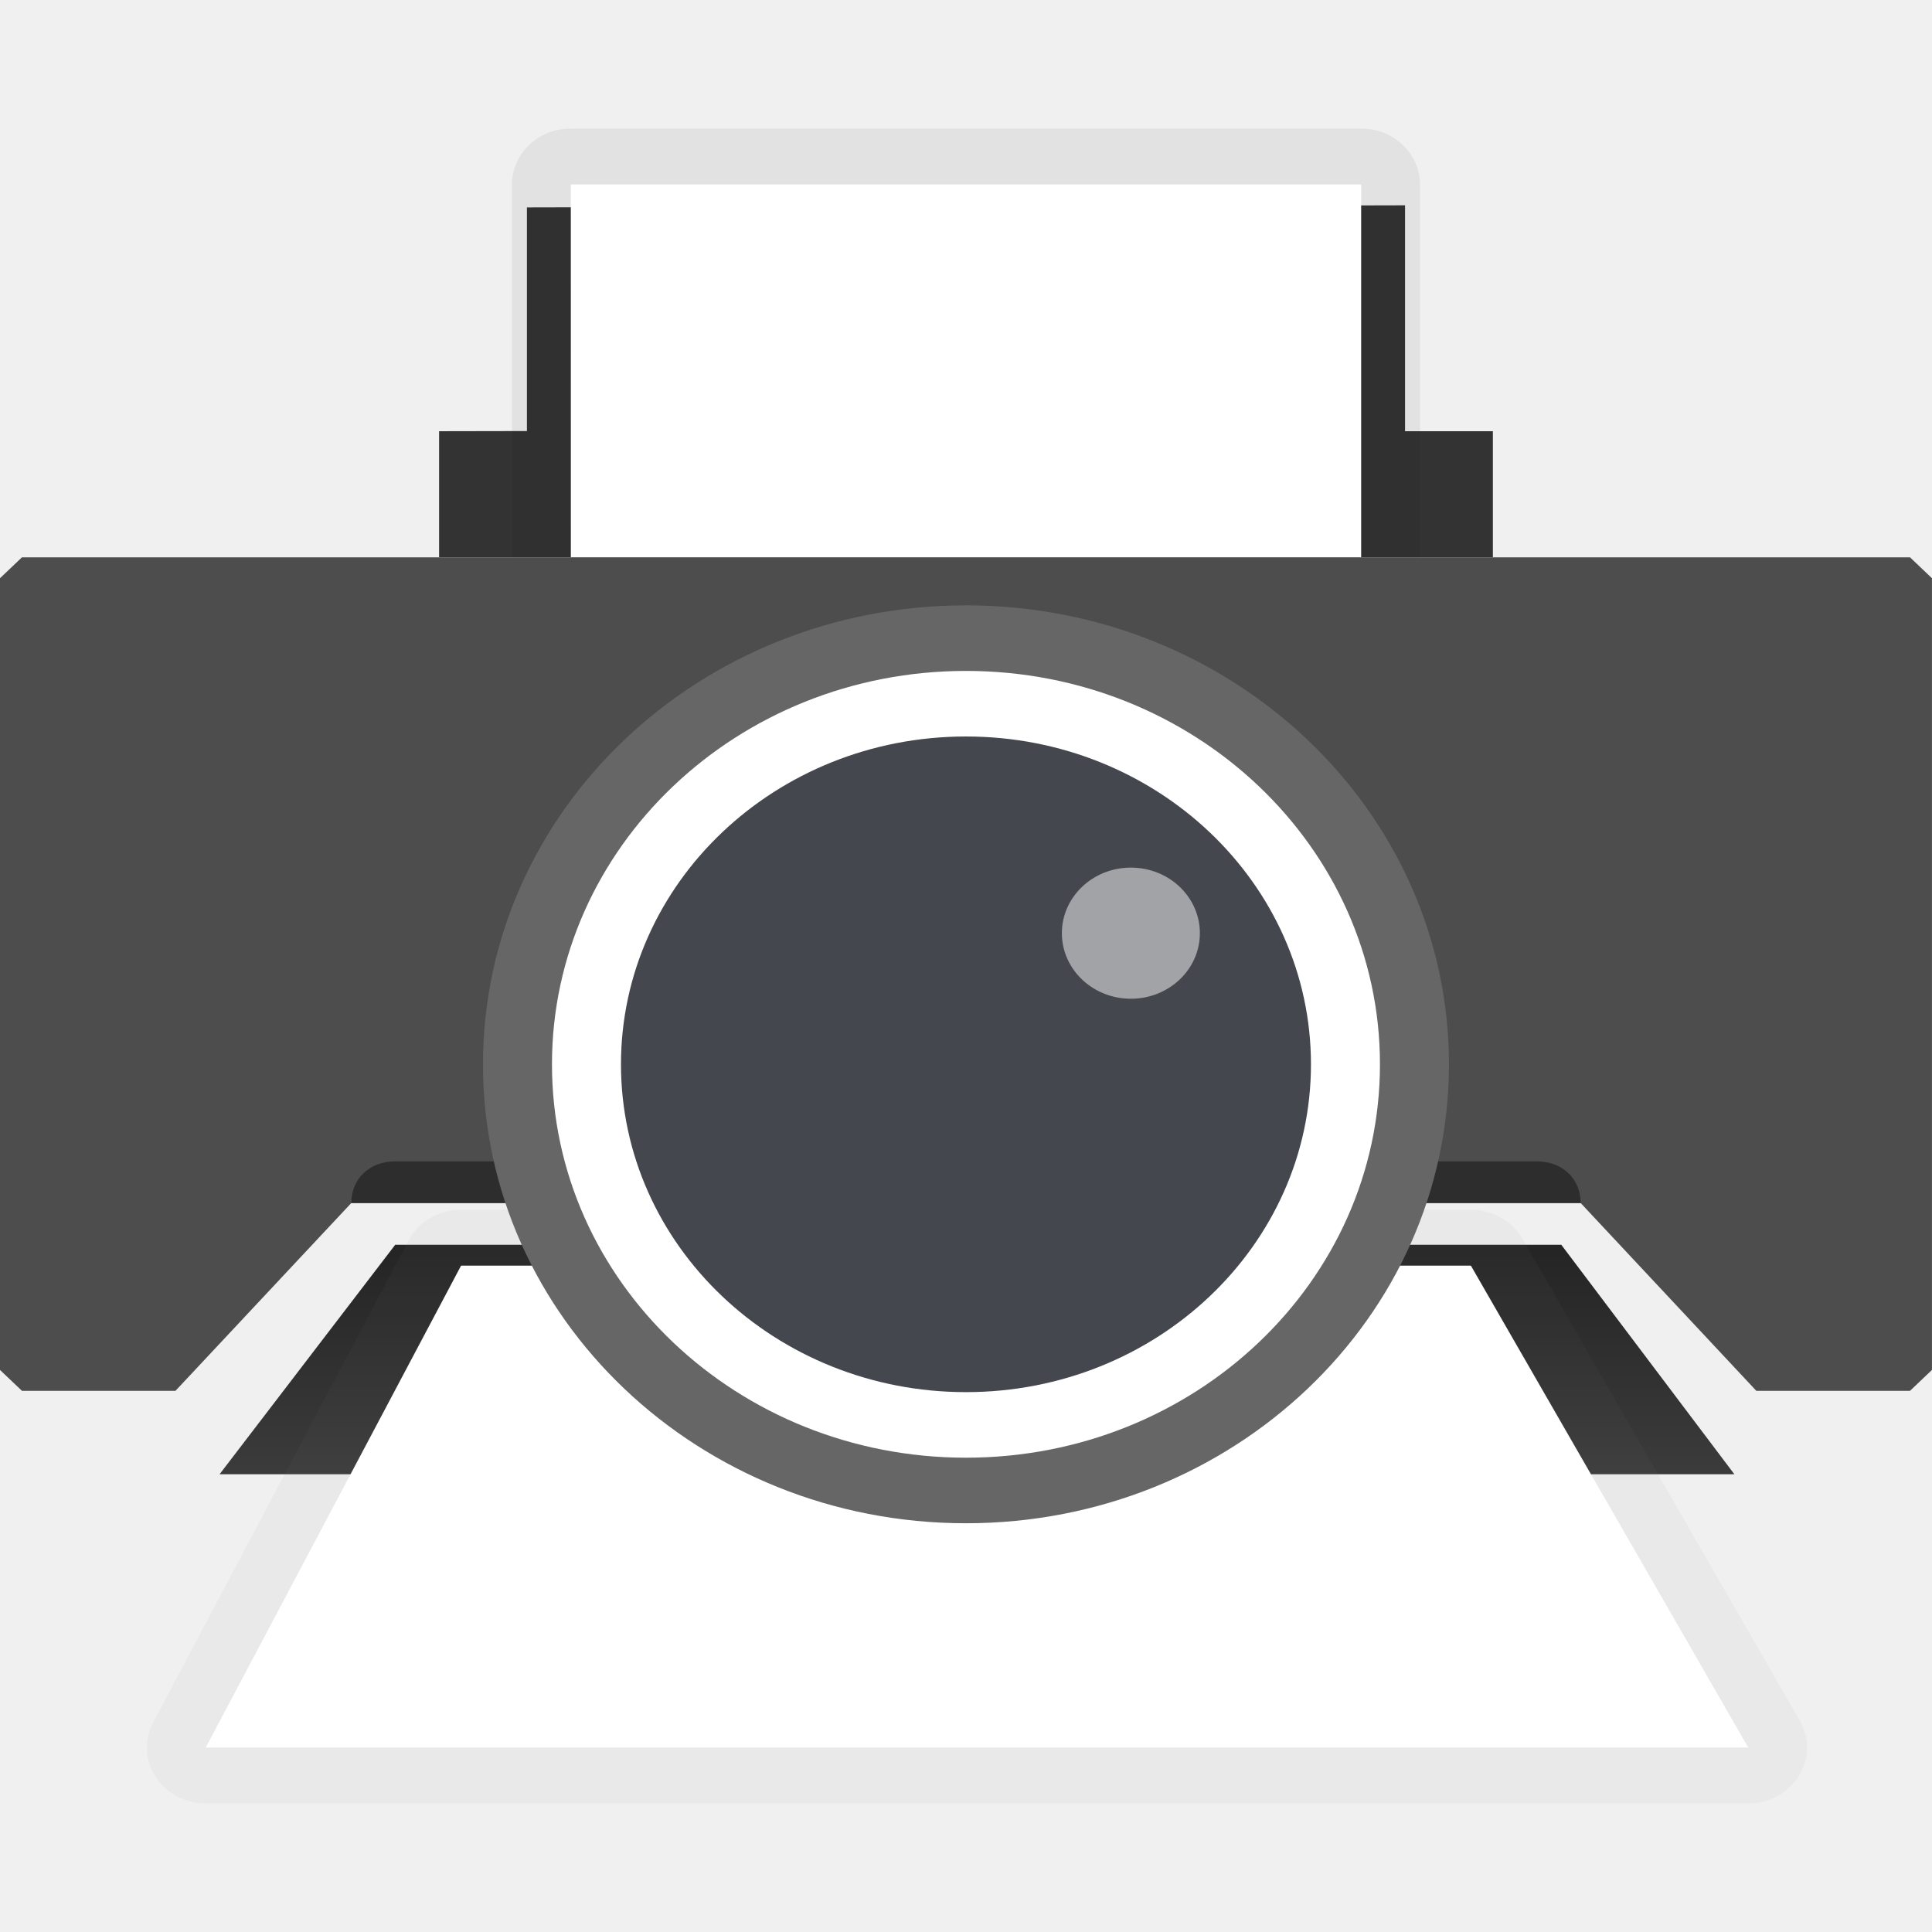
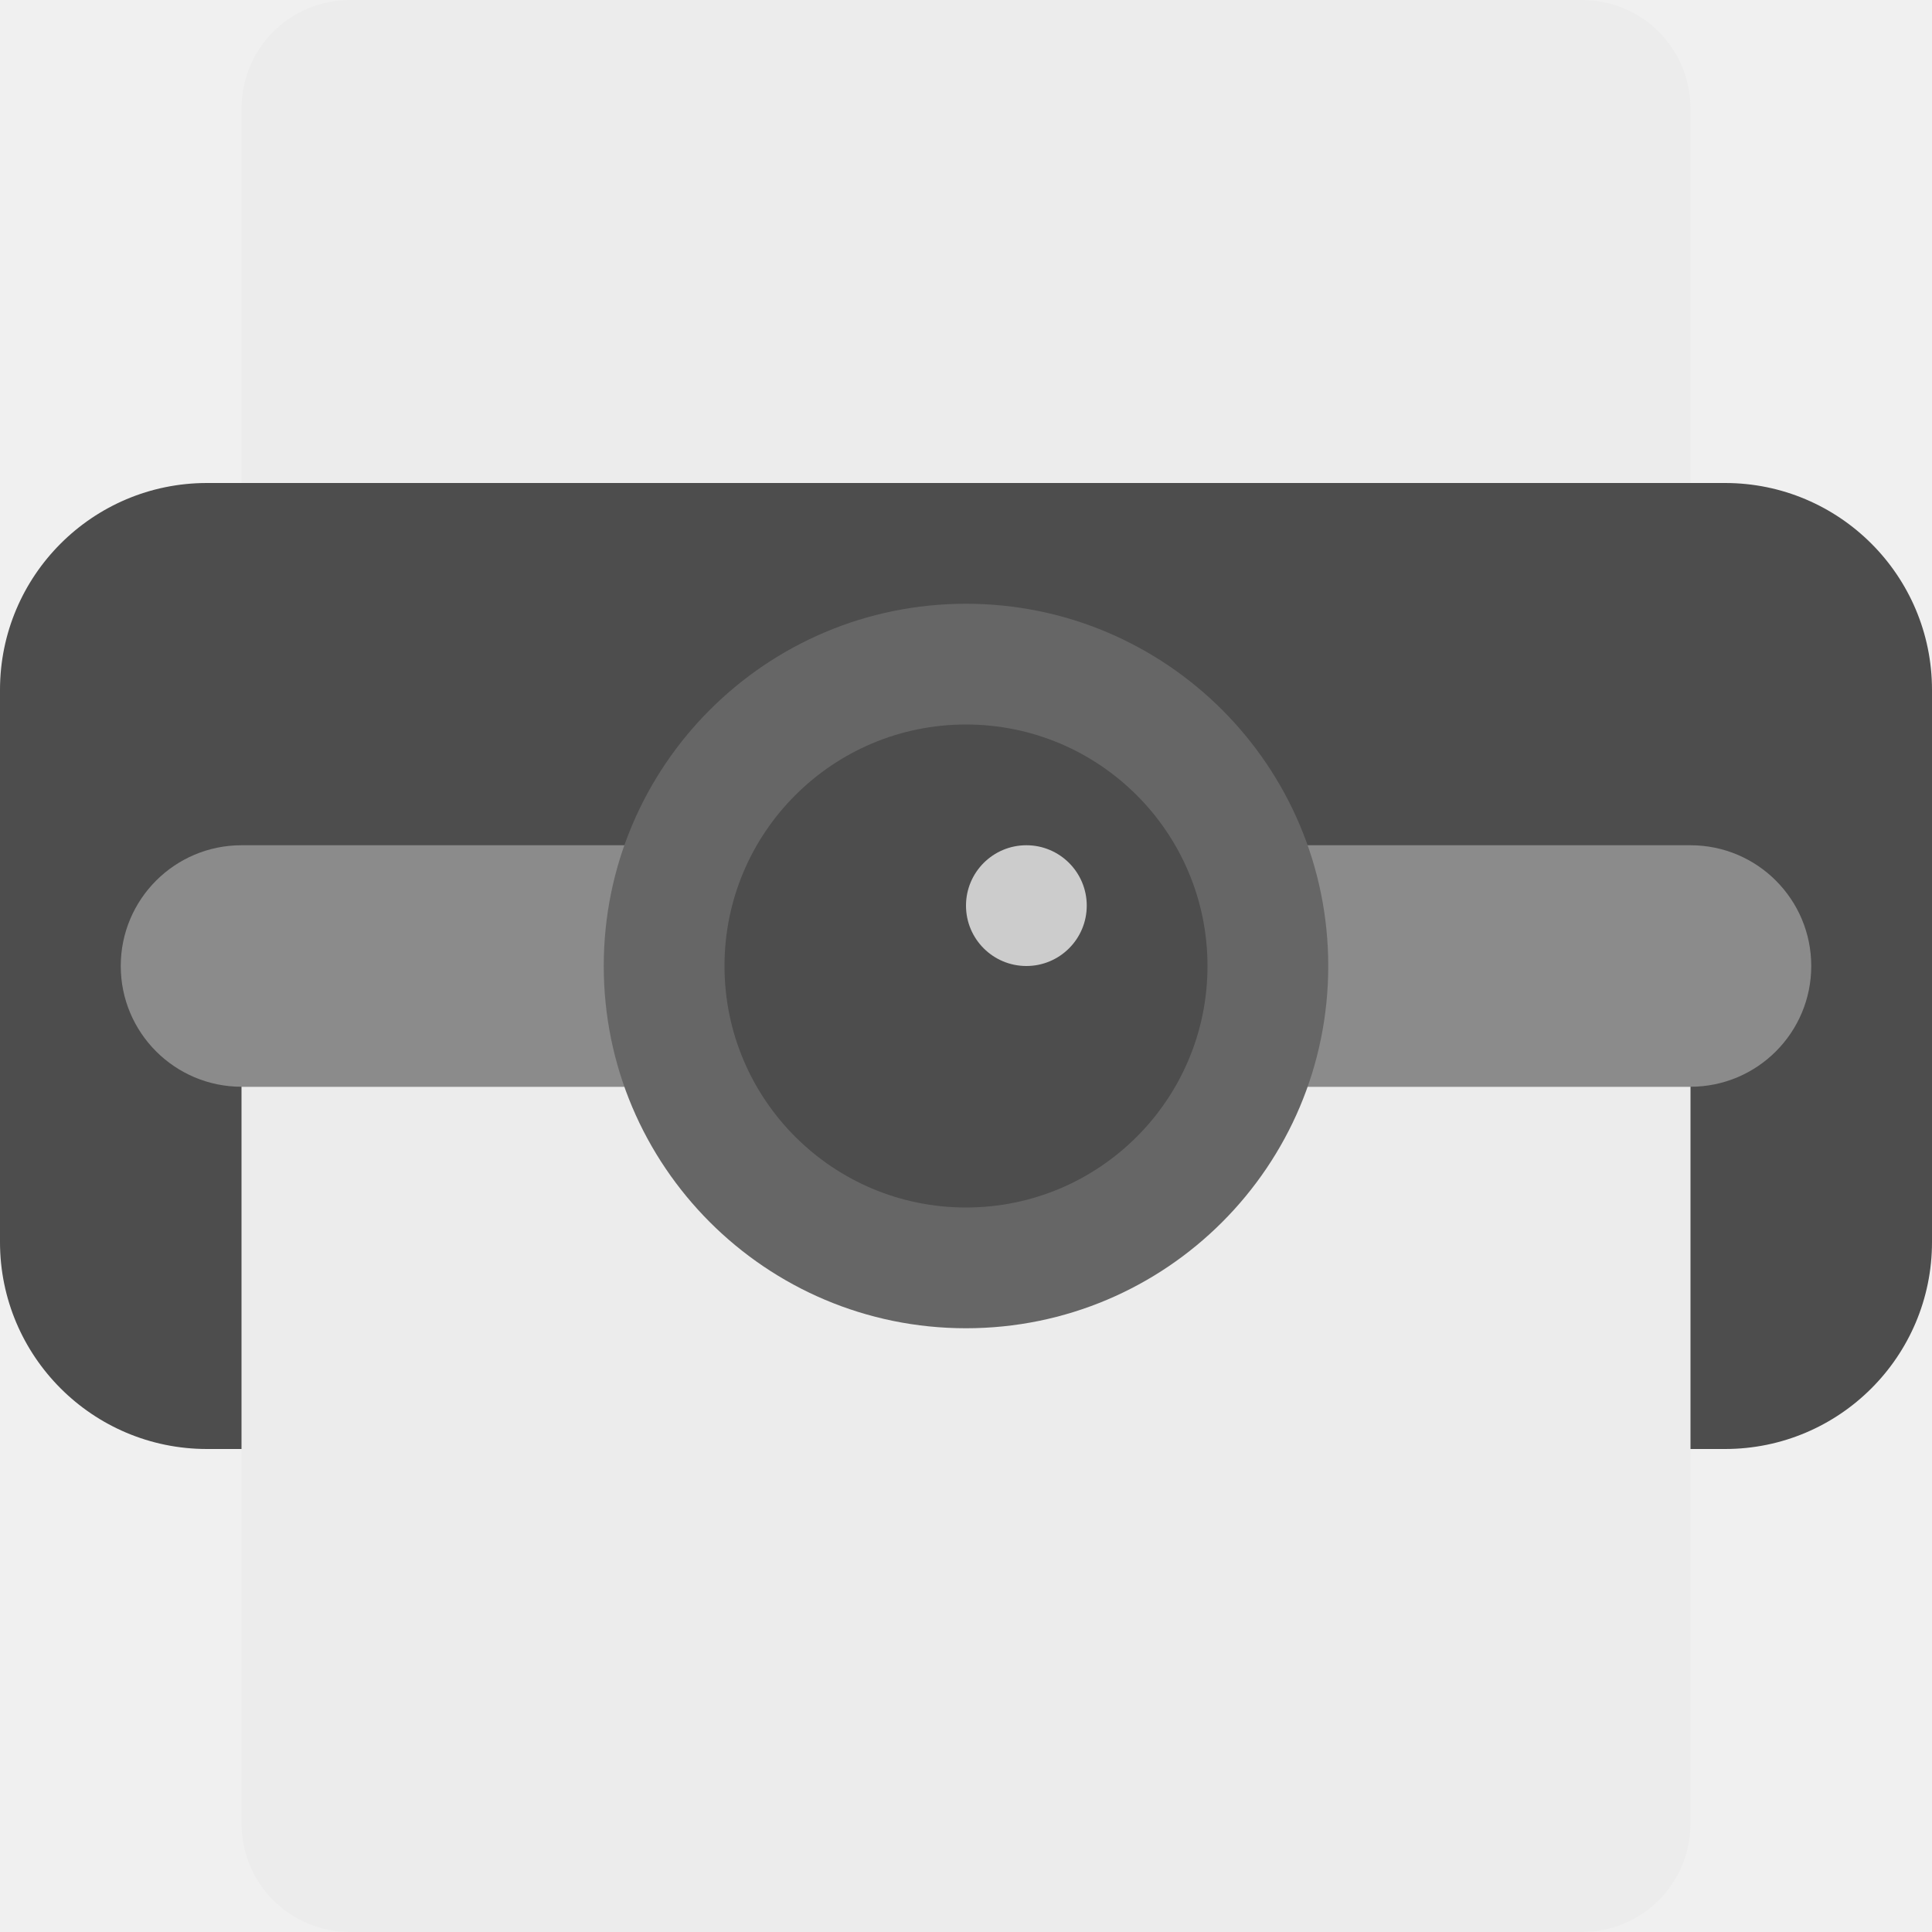
- <svg xmlns="http://www.w3.org/2000/svg" xmlns:xlink="http://www.w3.org/1999/xlink" width="16" height="16">
-   <defs>
-     <path d="M5 10A5 5 0 1 1 5 0a5 5 0 0 1 0 10z" id="a" />
-     <path d="M2.429 9.29A5.023 5.023 0 0 1 .507 7.196l8.979-4.408a5.02 5.02 0 0 0-1.399-1.722z" id="b" />
-     <linearGradient id="c">
-       <stop offset="0" stop-color="#fff" />
-       <stop offset="1" stop-color="#dadada" />
-     </linearGradient>
-     <linearGradient id="d">
-       <stop offset="0" stop-color="#80e493" />
-       <stop offset="1" stop-color="#4bd865" />
-     </linearGradient>
-     <linearGradient id="e">
-       <stop offset="0" />
-       <stop offset="1" stop-opacity="0" />
-     </linearGradient>
-     <linearGradient id="f">
-       <stop offset="0" stop-color="#dadada" />
-       <stop offset="1" stop-color="#fff" />
-     </linearGradient>
-     <linearGradient id="g">
-       <stop offset="0" stop-color="#374359" />
-       <stop offset="1" stop-color="#202733" stop-opacity=".953" />
-     </linearGradient>
-     <linearGradient id="h">
-       <stop offset="0" stop-color="#bababa" stop-opacity=".957" />
-       <stop offset=".17" stop-color="#fff" stop-opacity=".827" />
-       <stop offset="1" stop-color="#fff" />
-     </linearGradient>
-     <linearGradient id="i">
-       <stop offset="0" stop-opacity=".417" />
-       <stop offset="1" stop-opacity="0" />
-     </linearGradient>
-     <linearGradient id="j">
-       <stop offset="0" stop-opacity=".214" />
-       <stop offset="1" stop-color="#fff" />
-     </linearGradient>
-     <linearGradient gradientTransform="matrix(.63635 0 0 .63635 -69.815 -67.674)" xlink:href="#k" id="o" x1="164.79" y1="170.337" x2="164.79" y2="181.809" gradientUnits="userSpaceOnUse" />
-     <linearGradient id="k">
-       <stop offset="0" stop-color="#252525" />
-       <stop offset="1" stop-color="#3d3d3d" />
-     </linearGradient>
-     <linearGradient id="l">
-       <stop offset="0" stop-color="#c3c3c3" />
-       <stop offset=".252" stop-color="#fff" />
-       <stop offset="1" stop-color="#fff" />
-     </linearGradient>
-     <linearGradient id="m">
-       <stop offset="0" stop-color="#c6c6c6" />
-       <stop offset="1" stop-color="#d2d2d2" />
-     </linearGradient>
-     <linearGradient id="n">
-       <stop offset="0" stop-opacity=".203" />
-       <stop offset="1" stop-opacity="0" />
-     </linearGradient>
-   </defs>
-   <g transform="matrix(.28571 0 0 .27149 -1.143 -.688)" stroke-width="3.591">
-     <path style="isolation:auto;mix-blend-mode:normal" d="M19.274 8.861v6.822l-2.546.005v3.847h30.545v-3.847h-2.546V8.797z" overflow="visible" color="#000" fill="#333" />
-     <path d="M20.546 8.16h22.909v11.375H20.547z" style="isolation:auto;mix-blend-mode:normal" overflow="visible" color="#000" fill="#fff" stroke="#000" stroke-width="3.41" stroke-linecap="round" stroke-linejoin="round" stroke-opacity=".059" paint-order="markers stroke fill" />
-     <path d="M15.456 40.505h33.8l5.017 7H10.365z" style="isolation:auto;mix-blend-mode:normal" overflow="visible" color="#000" fill="url(#o)" />
-     <path d="M17.365 41.142h29.271l8.038 14.698H9.964z" style="isolation:auto;mix-blend-mode:normal" overflow="visible" color="#000" fill="#fff" stroke="#828282" stroke-width="3.41" stroke-linecap="round" stroke-linejoin="round" stroke-opacity=".059" paint-order="markers stroke fill" />
-     <path d="M4 20.172l.637-.637h54.727l.636.637v24.151l-.636.637h-4.455l-5.09-5.727H14.182L9.087 44.96h-4.45L4 44.323z" style="isolation:auto;mix-blend-mode:normal;marker:none" display="block" overflow="visible" color="#000" fill="#4d4d4d" paint-order="fill markers stroke" />
-     <path d="M15.456 37.96h33.09c.742 0 1.272.53 1.272 1.273H14.183c0-.743.53-1.273 1.273-1.273z" style="isolation:auto;mix-blend-mode:normal;marker:none" display="block" overflow="visible" color="#000" fill-opacity=".417" paint-order="fill markers stroke" />
-     <circle cx="32" cy="35" r="14" fill="#666" paint-order="stroke markers fill" />
-     <circle r="12" cy="35" cx="32" fill="#fff" paint-order="stroke markers fill" />
-     <circle cx="32" cy="35" r="10" fill="#45474f" paint-order="stroke markers fill" />
-     <circle r="2" cy="31" cx="36.78" opacity=".5" fill="#fff" paint-order="stroke markers fill" />
-   </g>
+ <svg xmlns="http://www.w3.org/2000/svg" width="16" height="16" version="1.1">
+   <path d="m2 7.2v-6.3c0-0.499 0.401-0.9 0.9-0.9h10.2c0.499 0 0.9 0.401 0.9 0.9v6.3z" fill="#ececec" stroke-linecap="round" stroke-linejoin="round" stroke-width="2.582" style="paint-order:stroke fill markers" />
+   <rect x="3.954e-9" y="4" width="16" height="8" rx="1.714" ry="1.714" fill="#4d4d4d" stroke-linecap="round" stroke-linejoin="round" stroke-width="2.91" style="paint-order:stroke fill markers" />
+   <path d="m2 9v6.1c0 0.499 0.401 0.9 0.9 0.9h10.2c0.499 0 0.9-0.401 0.9-0.9v-6.1z" fill="#ececec" stroke-linecap="round" stroke-linejoin="round" stroke-width="2.582" style="paint-order:stroke fill markers" />
+   <rect x="1" y="7" width="14" height="2" rx="1" ry="1" fill="#ffffff" opacity=".35" stroke-linecap="round" stroke-linejoin="round" stroke-width="1.361" style="paint-order:stroke fill markers" />
+   <circle cx="8" cy="8" r="3" fill="#666666" stroke-width=".188" />
+   <circle cx="8" cy="8" r="2" fill="#4d4d4d" stroke-width=".125" />
+   <circle cx="8.5" cy="7.5" r=".5" fill="#cccccc" stroke-linecap="round" stroke-linejoin="round" stroke-width="2" style="paint-order:stroke fill markers" />
</svg>
